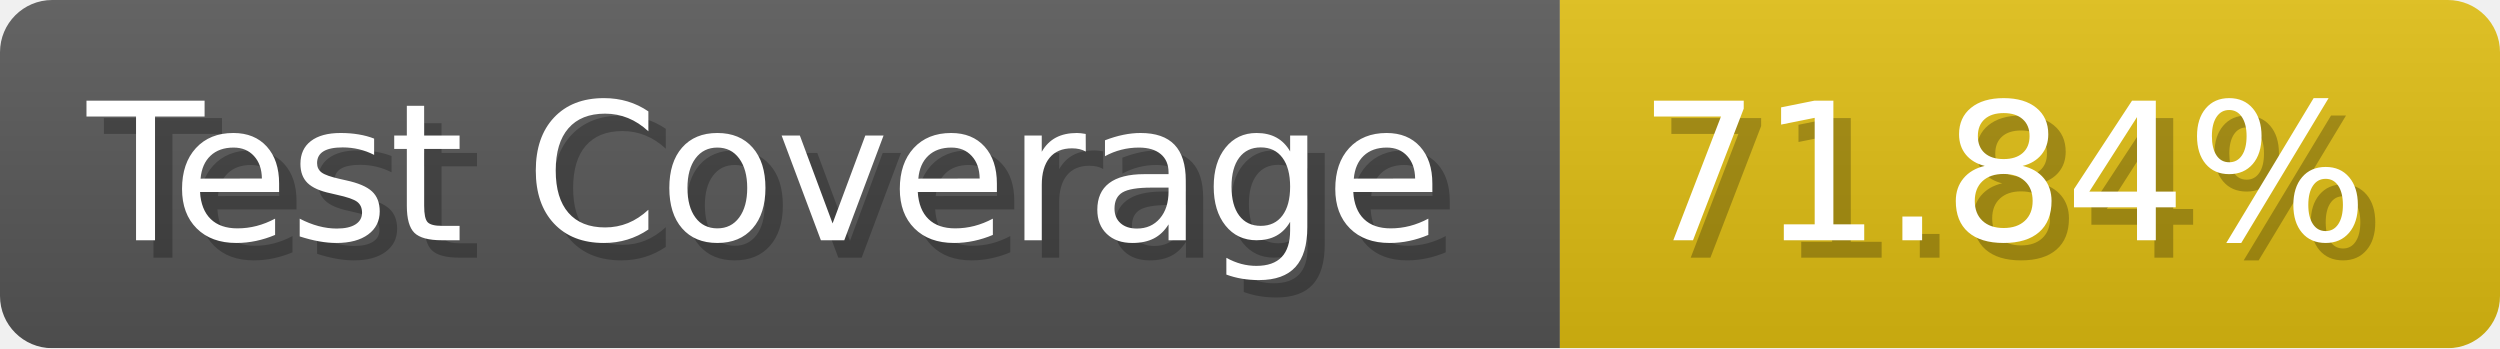
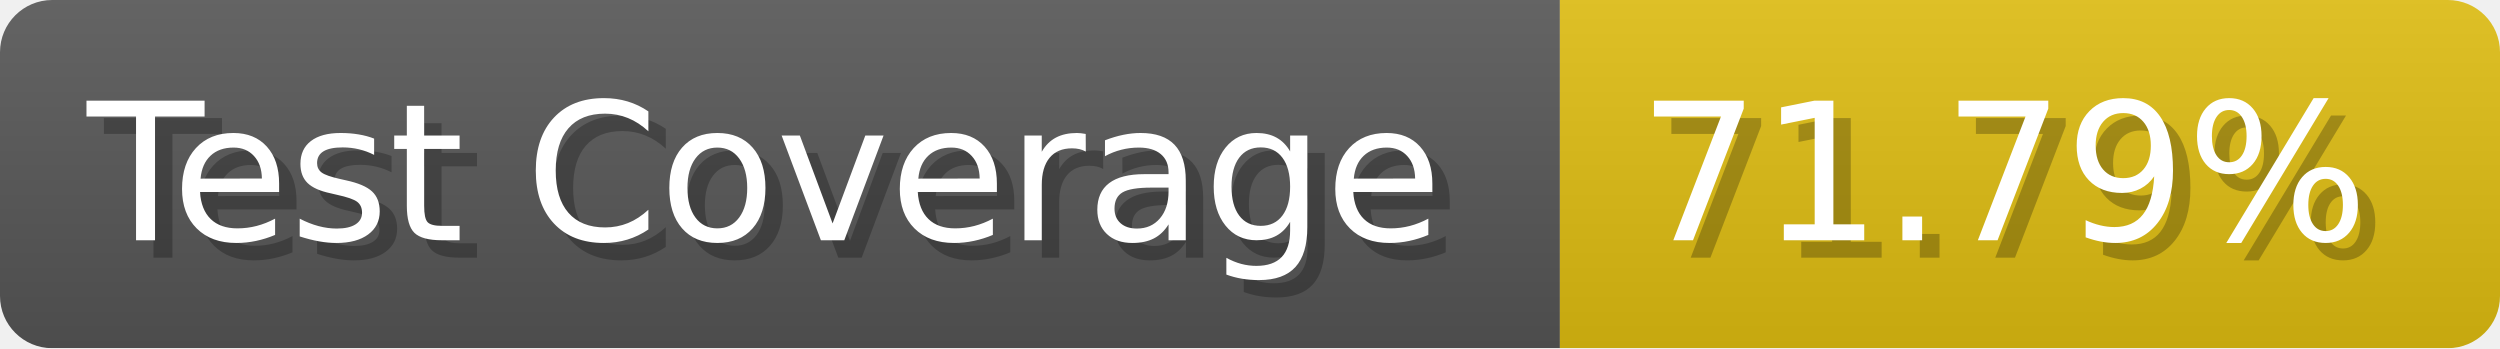
- <svg xmlns="http://www.w3.org/2000/svg" width="143.6" height="20" viewBox="0 0 1436 200" role="img" aria-label="Test Coverage: 71.84%">
+ <svg xmlns="http://www.w3.org/2000/svg" width="143.6" height="20" viewBox="0 0 1436 200" role="img" aria-label="Test Coverage: 71.79%">
  <linearGradient id="a" x2="0" y2="100%">
    <stop offset="0" stop-opacity=".1" stop-color="#EEE" />
    <stop offset="1" stop-opacity=".1" />
  </linearGradient>
  <mask id="m">
    <rect width="1436" height="200" rx="30" fill="#FFF" />
  </mask>
  <g mask="url(#m)">
    <rect width="896" height="200" fill="#555" />
    <rect width="540" height="200" fill="#DB1" x="896" />
    <rect width="1436" height="200" fill="url(#a)" />
  </g>
  <g aria-hidden="true" fill="#fff" text-anchor="start" font-family="Verdana,DejaVu Sans,sans-serif" font-size="110">
    <text x="60" y="148" textLength="796" fill="#000" opacity="0.25">Test Coverage</text>
    <text x="50" y="138" textLength="796">Test Coverage</text>
-     <text x="951" y="148" textLength="440" fill="#000" opacity="0.25">71.84%</text>
-     <text x="941" y="138" textLength="440">71.84%</text>
+     <text x="951" y="148" textLength="440" fill="#000" opacity="0.25">71.79%</text>
+     <text x="941" y="138" textLength="440">71.79%</text>
  </g>
</svg>
